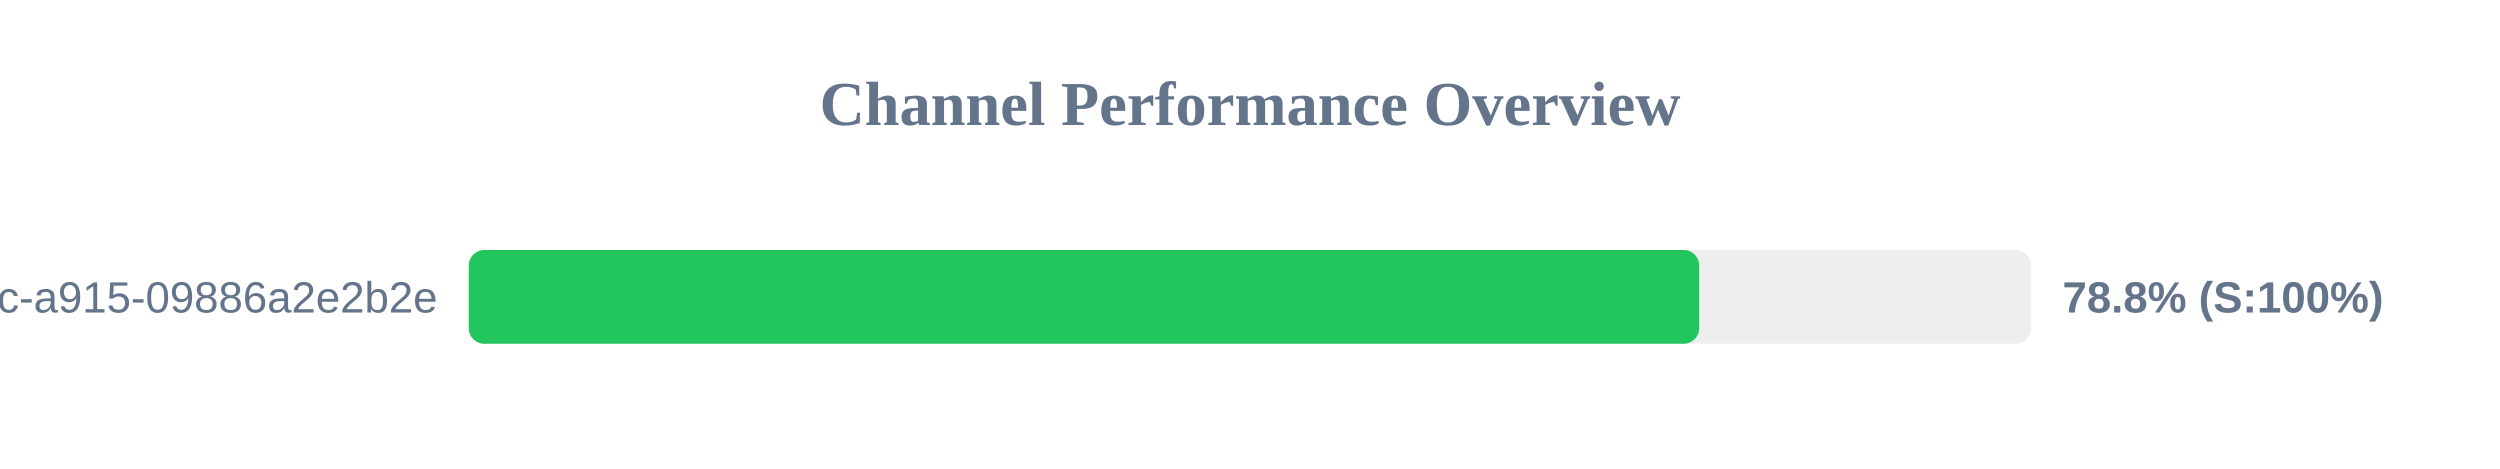
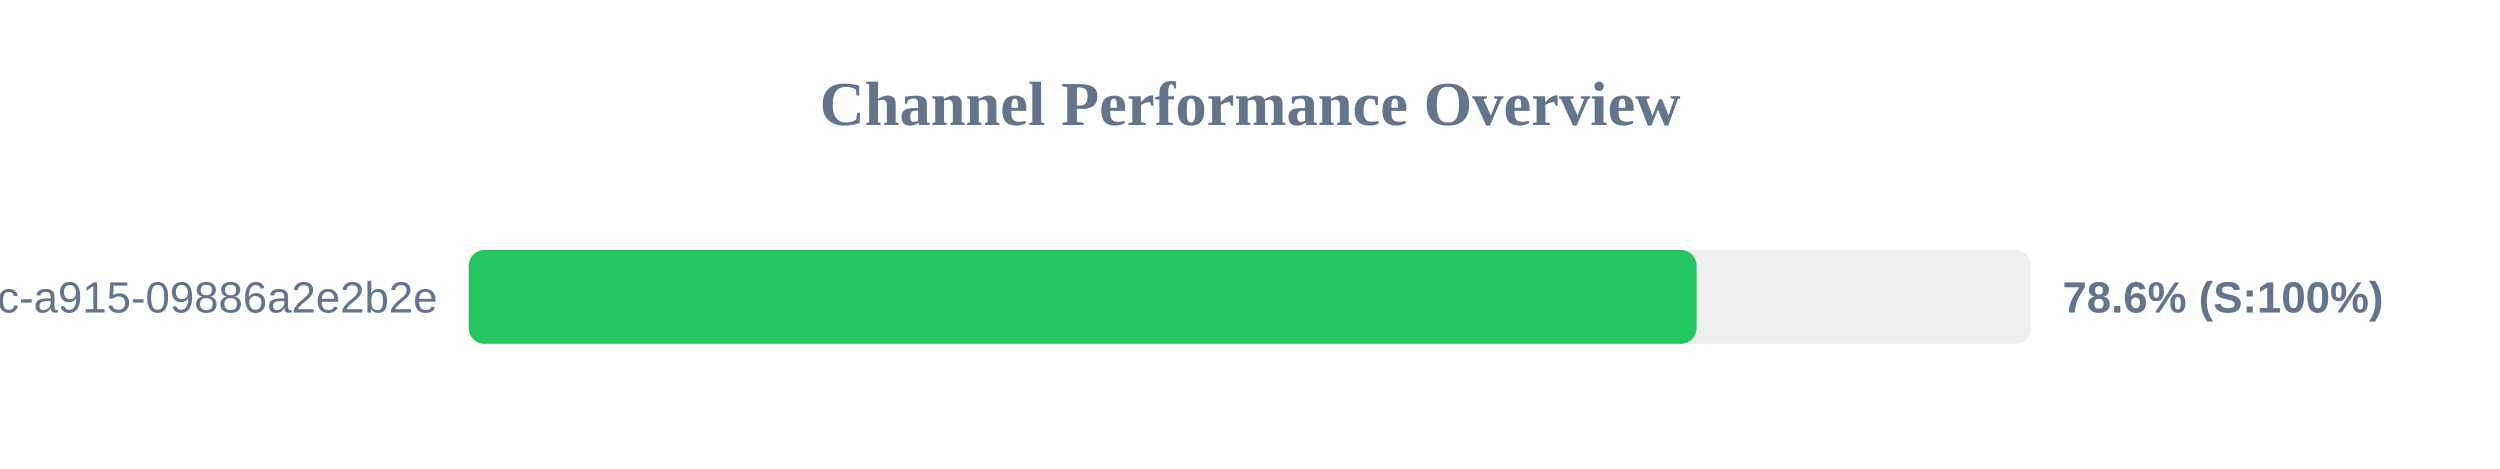
<svg xmlns="http://www.w3.org/2000/svg" width="800" height="150" version="1.1">
  <style>
        .row { font: 14px Arial; fill: #64748b; }
        .score { font: bold 14px Arial; fill: #64748b; }
    </style>
  <text x="400" y="40" text-anchor="middle" font-size="20px" font-weight="bold" fill="#64748b">Channel Performance Overview</text>
  <rect x="150" y="80" width="500" height="30" fill="#eee" rx="5" />
-   <rect x="150" y="80" width="393.75" height="30" fill="#22c55e" rx="5" />
+   <rect x="150" y="80" width="392.9" height="30" fill="#22c55e" rx="5" />
  <text x="140" y="100" text-anchor="end" class="row">?uuid=52816135-d3bc-46bc-a915-09886a2e2b2e</text>
-   <text x="660" y="100" text-anchor="start" class="score">78.8% (S:100%)</text>
+   <text x="660" y="100" text-anchor="start" class="score">78.6% (S:100%)</text>
</svg>
